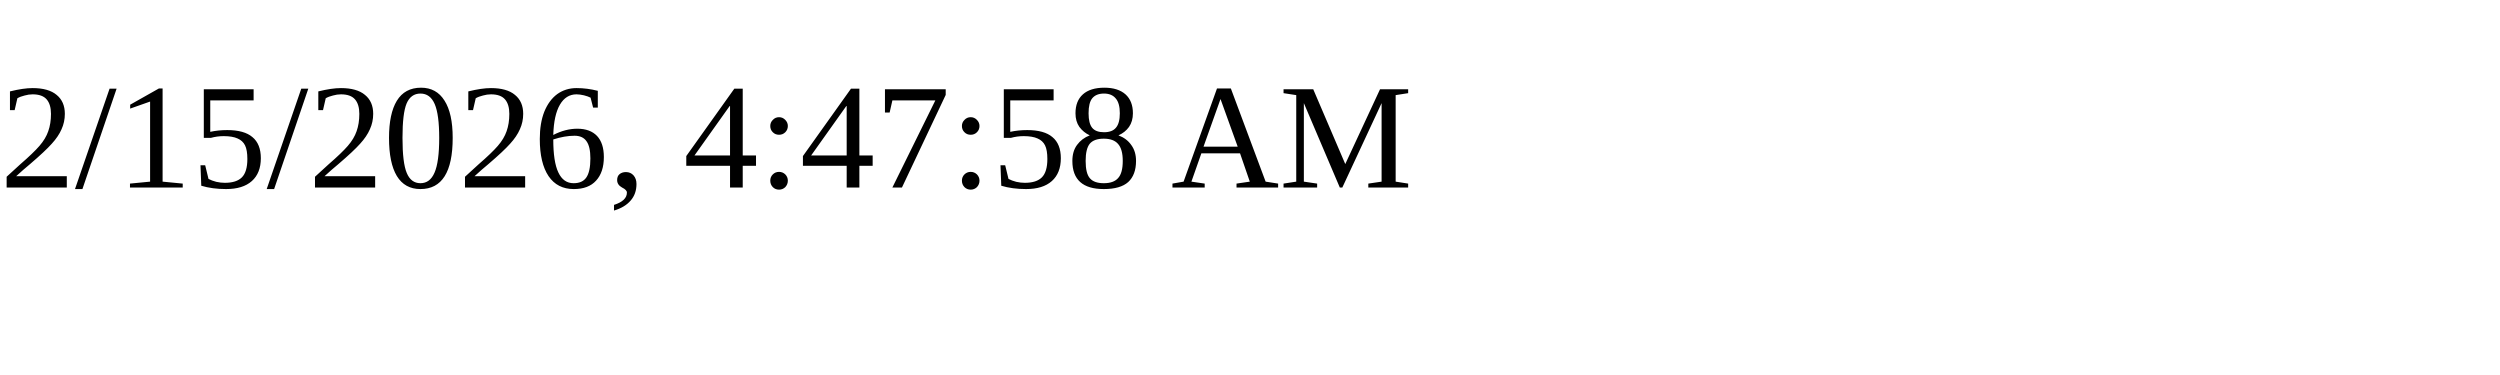
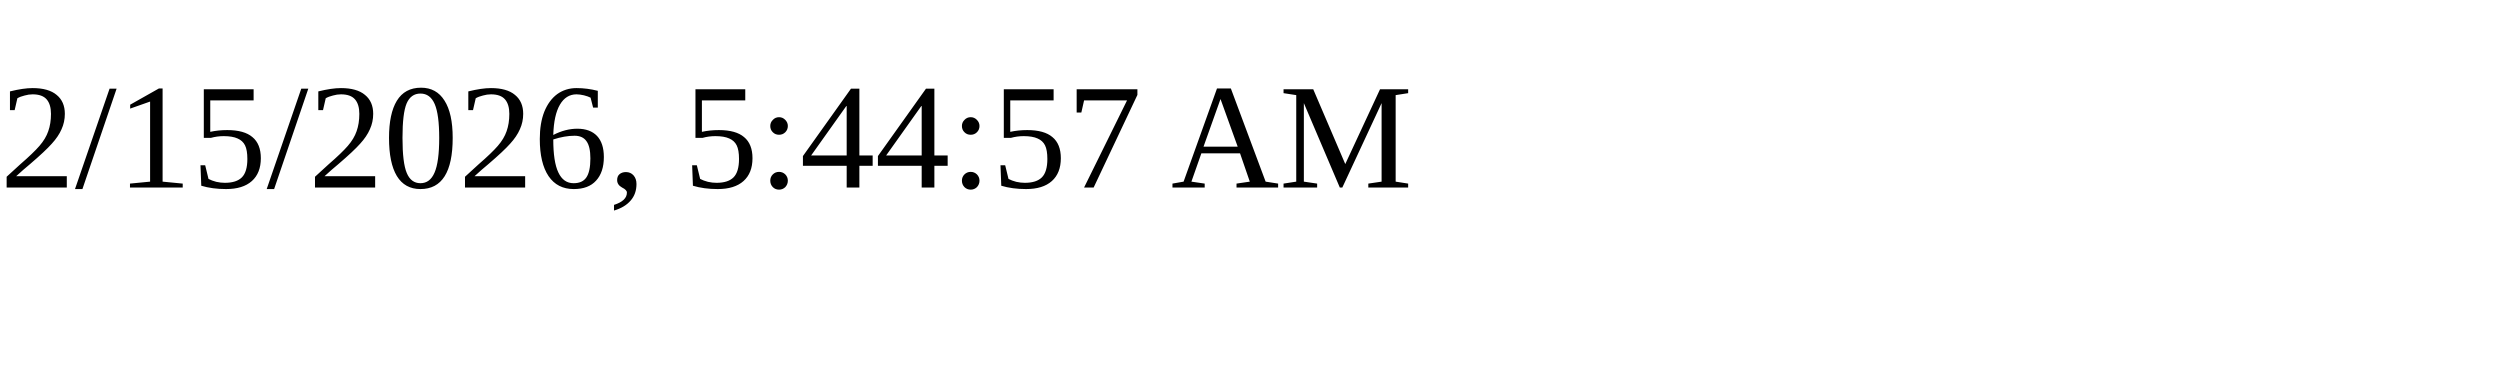
<svg xmlns="http://www.w3.org/2000/svg" height="30" width="200">
-   <text x="0" y="15">2/15/2026, 4:47:58 AM</text>
+   <text x="0" y="15">2/15/2026, 5:44:57 AM</text>
</svg>
